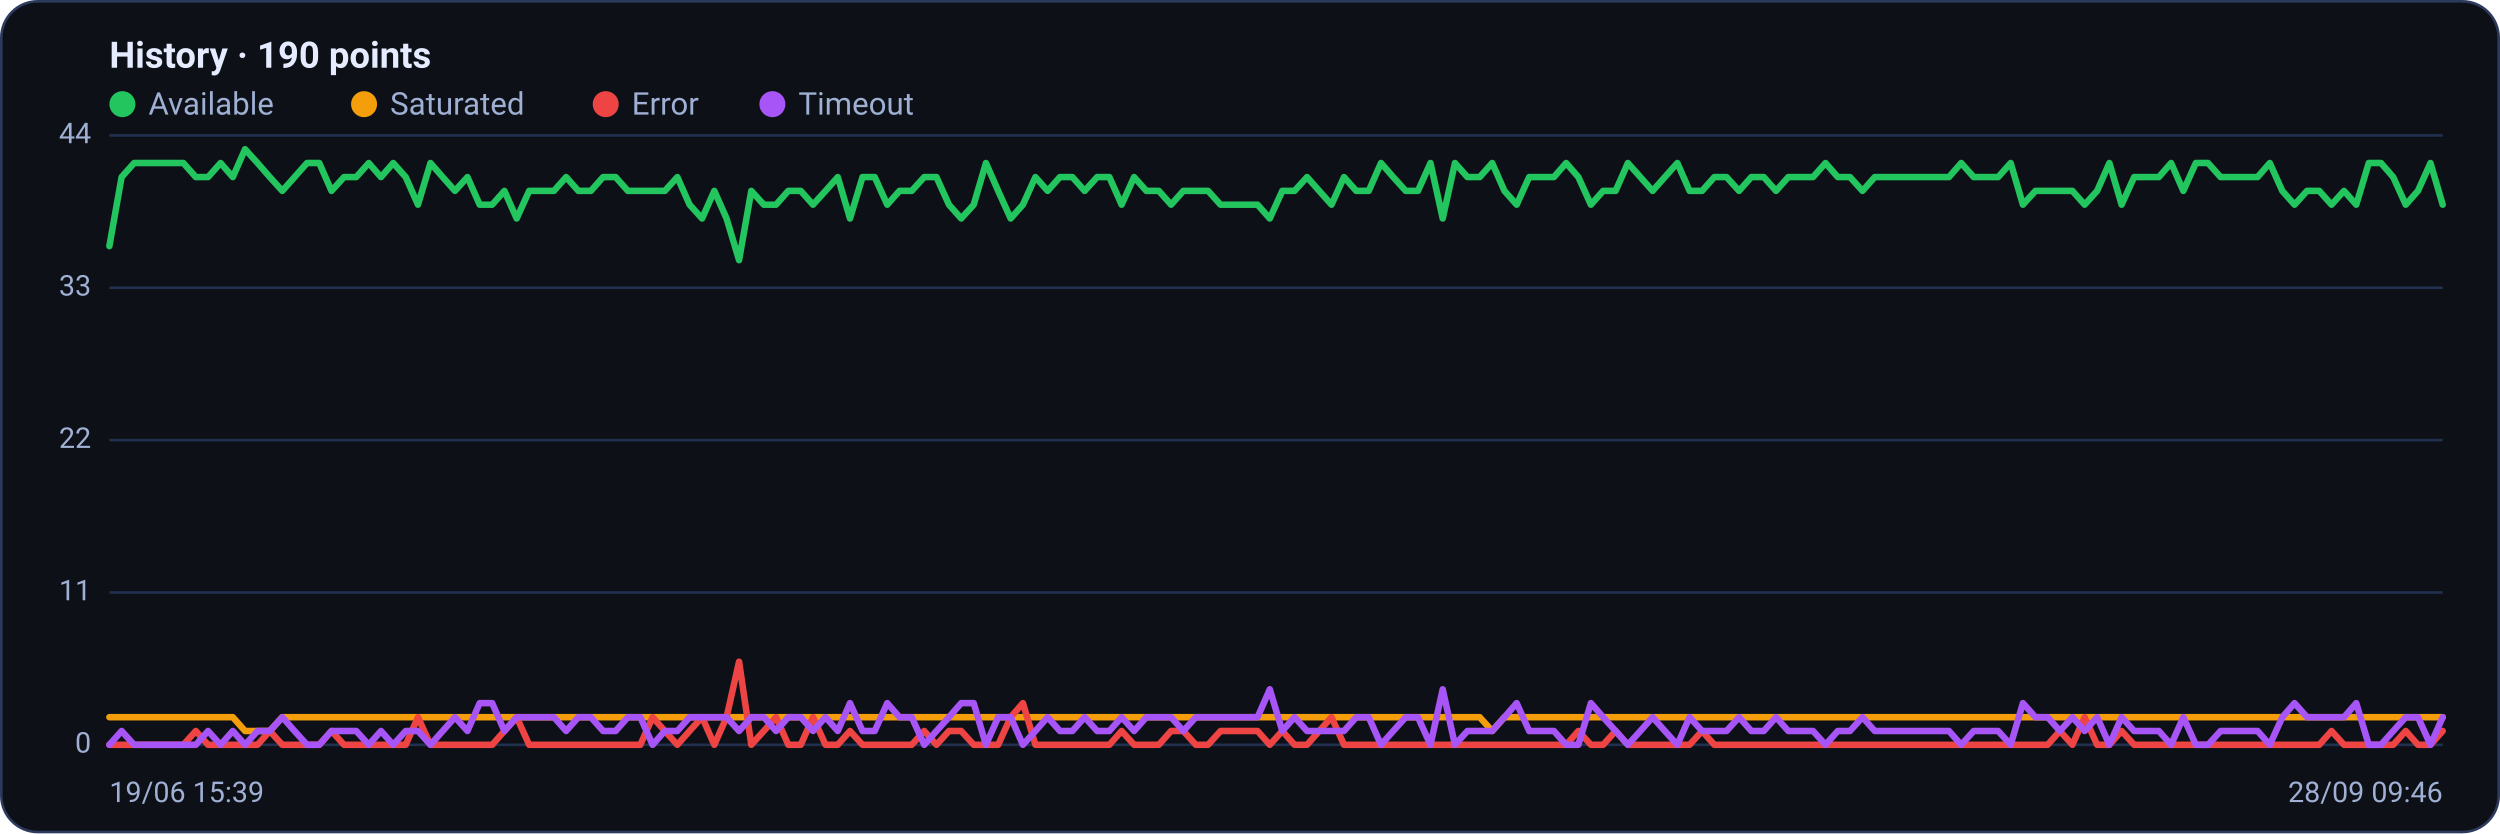
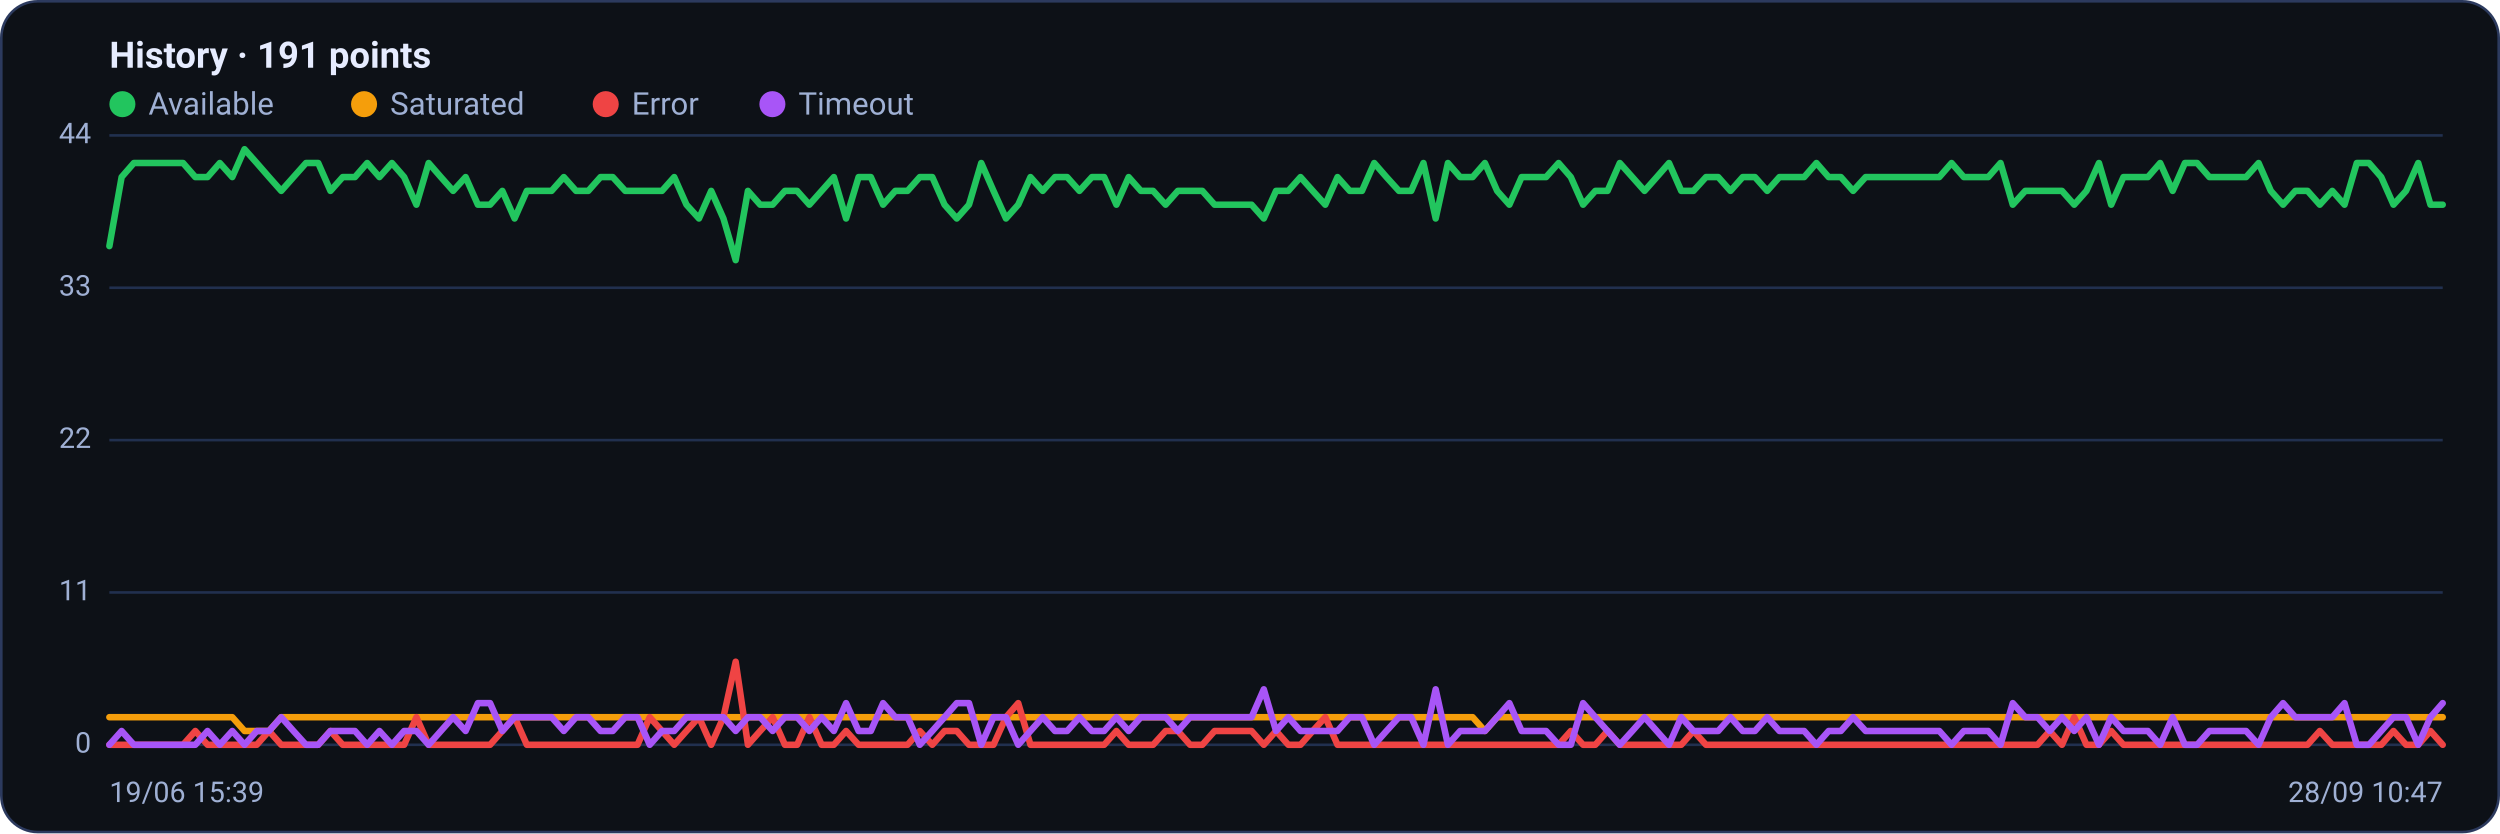
<svg xmlns="http://www.w3.org/2000/svg" viewBox="0 0 960 320" width="960" height="320" font-family="Segoe UI, system-ui, -apple-system, Roboto, Helvetica, Arial, sans-serif" role="img" aria-label="Availability history per region">
  <rect x="0.5" y="0.5" width="959" height="319" rx="14" fill="#0d1117" stroke="#2c3a5e" />
-   <text x="42" y="26" font-size="14" font-weight="600" fill="#e6ecff">History · 190 points</text>
+   <text x="42" y="26" font-size="14" font-weight="600" fill="#e6ecff">History · 191 points</text>
  <circle cx="47" cy="40" r="5" fill="#22c55e" />
  <text x="57" y="44" font-size="12" fill="#9fb0d4">Available</text>
  <circle cx="139.8" cy="40" r="5" fill="#f59e0b" />
  <text x="149.8" y="44" font-size="12" fill="#9fb0d4">Saturated</text>
  <circle cx="232.6" cy="40" r="5" fill="#ef4444" />
  <text x="242.6" y="44" font-size="12" fill="#9fb0d4">Error</text>
  <circle cx="296.6" cy="40" r="5" fill="#a855f7" />
  <text x="306.6" y="44" font-size="12" fill="#9fb0d4">Timeout</text>
  <line x1="42" y1="286.0" x2="938" y2="286.0" stroke="#21304f" stroke-width="1" />
  <text x="35" y="289.0" text-anchor="end" font-size="11" fill="#9fb0d4">0</text>
  <line x1="42" y1="227.5" x2="938" y2="227.5" stroke="#21304f" stroke-width="1" />
  <text x="35" y="230.5" text-anchor="end" font-size="11" fill="#9fb0d4">11</text>
  <line x1="42" y1="169.0" x2="938" y2="169.0" stroke="#21304f" stroke-width="1" />
  <text x="35" y="172.0" text-anchor="end" font-size="11" fill="#9fb0d4">22</text>
  <line x1="42" y1="110.5" x2="938" y2="110.5" stroke="#21304f" stroke-width="1" />
  <text x="35" y="113.5" text-anchor="end" font-size="11" fill="#9fb0d4">33</text>
  <line x1="42" y1="52.0" x2="938" y2="52.0" stroke="#21304f" stroke-width="1" />
  <text x="35" y="55.0" text-anchor="end" font-size="11" fill="#9fb0d4">44</text>
-   <polyline fill="none" stroke="#22c55e" stroke-width="2.5" stroke-linejoin="round" stroke-linecap="round" points="42.0,94.5 46.7,68.0 51.5,62.6 56.2,62.6 61.0,62.6 65.7,62.6 70.4,62.6 75.2,68.0 79.9,68.0 84.7,62.6 89.4,68.0 94.1,57.3 98.9,62.6 103.6,68.0 108.4,73.3 113.1,68.0 117.9,62.6 122.6,62.6 127.3,73.3 132.1,68.0 136.8,68.0 141.6,62.6 146.3,68.0 151.0,62.6 155.8,68.0 160.5,78.6 165.3,62.6 170.0,68.0 174.7,73.3 179.5,68.0 184.2,78.6 189.0,78.6 193.7,73.3 198.4,83.9 203.2,73.3 207.9,73.3 212.7,73.3 217.4,68.0 222.1,73.3 226.9,73.3 231.6,68.0 236.4,68.0 241.1,73.3 245.9,73.3 250.6,73.3 255.3,73.3 260.1,68.0 264.8,78.6 269.6,83.9 274.3,73.3 279.0,83.9 283.8,99.9 288.5,73.3 293.3,78.6 298.0,78.6 302.7,73.3 307.5,73.3 312.2,78.6 317.0,73.3 321.7,68.0 326.4,83.9 331.2,68.0 335.9,68.0 340.7,78.6 345.4,73.3 350.1,73.3 354.9,68.0 359.6,68.0 364.4,78.6 369.1,83.9 373.9,78.6 378.6,62.6 383.3,73.3 388.1,83.9 392.8,78.6 397.6,68.0 402.3,73.3 407.0,68.0 411.8,68.0 416.5,73.3 421.3,68.0 426.0,68.0 430.7,78.6 435.5,68.0 440.2,73.3 445.0,73.3 449.7,78.6 454.4,73.3 459.2,73.3 463.9,73.3 468.7,78.6 473.4,78.6 478.1,78.6 482.9,78.6 487.6,83.9 492.4,73.3 497.1,73.3 501.9,68.0 506.6,73.3 511.3,78.6 516.1,68.0 520.8,73.3 525.6,73.3 530.3,62.6 535.0,68.0 539.8,73.3 544.5,73.3 549.3,62.6 554.0,83.9 558.7,62.6 563.5,68.0 568.2,68.0 573.0,62.6 577.7,73.3 582.4,78.6 587.2,68.0 591.9,68.0 596.7,68.0 601.4,62.6 606.1,68.0 610.9,78.6 615.6,73.3 620.4,73.3 625.1,62.6 629.9,68.0 634.6,73.3 639.3,68.0 644.1,62.6 648.8,73.3 653.6,73.3 658.3,68.0 663.0,68.0 667.8,73.3 672.5,68.0 677.3,68.0 682.0,73.3 686.7,68.0 691.5,68.0 696.2,68.0 701.0,62.6 705.7,68.0 710.4,68.0 715.2,73.3 719.9,68.0 724.7,68.0 729.4,68.0 734.1,68.0 738.9,68.0 743.6,68.0 748.4,68.0 753.1,62.6 757.9,68.0 762.6,68.0 767.3,68.0 772.1,62.6 776.8,78.6 781.6,73.3 786.3,73.3 791.0,73.3 795.8,73.3 800.5,78.6 805.3,73.3 810.0,62.6 814.7,78.6 819.5,68.0 824.2,68.0 829.0,68.0 833.7,62.6 838.4,73.3 843.2,62.6 847.9,62.6 852.7,68.0 857.4,68.0 862.1,68.0 866.9,68.0 871.6,62.6 876.4,73.3 881.1,78.6 885.9,73.3 890.6,73.3 895.3,78.6 900.1,73.3 904.8,78.6 909.6,62.6 914.3,62.6 919.0,68.0 923.8,78.6 928.5,73.3 933.3,62.6 938.0,78.6" />
-   <polyline fill="none" stroke="#f59e0b" stroke-width="2.5" stroke-linejoin="round" stroke-linecap="round" points="42.0,275.4 46.7,275.4 51.5,275.4 56.2,275.4 61.0,275.4 65.7,275.4 70.4,275.4 75.2,275.4 79.9,275.4 84.7,275.4 89.4,275.4 94.1,280.7 98.9,280.7 103.6,280.7 108.4,275.4 113.1,275.4 117.9,275.4 122.6,275.4 127.3,275.4 132.1,275.4 136.8,275.4 141.6,275.4 146.3,275.4 151.0,275.4 155.8,275.4 160.5,275.4 165.3,275.4 170.0,275.4 174.7,275.4 179.5,275.4 184.2,275.4 189.0,275.4 193.7,275.4 198.4,275.4 203.2,275.4 207.9,275.4 212.7,275.4 217.4,275.4 222.1,275.4 226.9,275.4 231.6,275.4 236.4,275.4 241.1,275.4 245.9,275.4 250.6,275.4 255.3,275.4 260.1,275.4 264.8,275.4 269.6,275.4 274.3,275.4 279.0,275.4 283.8,275.4 288.5,275.4 293.3,275.4 298.0,275.4 302.7,275.4 307.5,275.4 312.2,275.4 317.0,275.4 321.7,275.4 326.4,275.4 331.2,275.4 335.9,275.4 340.7,275.4 345.4,275.4 350.1,275.4 354.9,275.4 359.6,275.4 364.4,275.4 369.1,275.4 373.9,275.4 378.6,275.4 383.3,275.4 388.1,275.4 392.8,275.4 397.6,275.4 402.3,275.4 407.0,275.4 411.8,275.4 416.5,275.4 421.3,275.4 426.0,275.4 430.7,275.4 435.5,275.4 440.2,275.4 445.0,275.4 449.7,275.4 454.4,275.4 459.2,275.4 463.9,275.4 468.7,275.4 473.4,275.4 478.1,275.4 482.9,275.4 487.6,275.4 492.4,275.4 497.1,275.4 501.9,275.4 506.6,275.4 511.3,275.4 516.1,275.4 520.8,275.4 525.6,275.4 530.3,275.4 535.0,275.4 539.8,275.4 544.5,275.4 549.3,275.4 554.0,275.4 558.7,275.4 563.5,275.4 568.2,275.4 573.0,280.7 577.7,275.4 582.4,275.4 587.2,275.4 591.9,275.4 596.7,275.4 601.4,275.4 606.1,275.4 610.9,275.4 615.6,275.4 620.4,275.4 625.1,275.4 629.9,275.4 634.6,275.4 639.3,275.4 644.1,275.4 648.8,275.4 653.6,275.4 658.3,275.4 663.0,275.4 667.8,275.4 672.5,275.4 677.3,275.4 682.0,275.4 686.7,275.4 691.5,275.4 696.2,275.4 701.0,275.4 705.7,275.4 710.4,275.4 715.2,275.4 719.9,275.4 724.7,275.4 729.4,275.4 734.1,275.4 738.9,275.4 743.6,275.4 748.4,275.4 753.1,275.4 757.9,275.4 762.6,275.4 767.3,275.4 772.1,275.4 776.8,275.4 781.6,275.4 786.3,275.4 791.0,275.4 795.8,275.4 800.5,275.4 805.3,275.4 810.0,275.4 814.7,275.4 819.5,275.4 824.2,275.4 829.0,275.4 833.7,275.4 838.4,275.4 843.2,275.4 847.9,275.4 852.7,275.4 857.4,275.4 862.1,275.4 866.9,275.4 871.6,275.4 876.4,275.4 881.1,275.4 885.9,275.4 890.6,275.4 895.3,275.4 900.1,275.4 904.8,275.4 909.6,275.4 914.3,275.4 919.0,275.4 923.8,275.4 928.5,275.4 933.3,275.4 938.0,275.4" />
-   <polyline fill="none" stroke="#ef4444" stroke-width="2.5" stroke-linejoin="round" stroke-linecap="round" points="42.0,286.0 46.7,286.0 51.5,286.0 56.2,286.0 61.0,286.0 65.7,286.0 70.4,286.0 75.2,280.7 79.9,286.0 84.7,286.0 89.4,286.0 94.1,286.0 98.9,286.0 103.6,280.7 108.4,286.0 113.1,286.0 117.9,286.0 122.6,286.0 127.3,280.7 132.1,286.0 136.8,286.0 141.6,286.0 146.3,286.0 151.0,286.0 155.8,286.0 160.5,275.4 165.3,286.0 170.0,286.0 174.7,286.0 179.5,286.0 184.2,286.0 189.0,286.0 193.7,280.7 198.4,275.4 203.2,286.0 207.9,286.0 212.7,286.0 217.4,286.0 222.1,286.0 226.9,286.0 231.6,286.0 236.4,286.0 241.1,286.0 245.9,286.0 250.6,275.4 255.3,280.7 260.1,286.0 264.8,280.7 269.6,275.4 274.3,286.0 279.0,275.4 283.8,254.1 288.5,286.0 293.3,280.7 298.0,275.4 302.7,286.0 307.5,286.0 312.2,275.4 317.0,286.0 321.7,286.0 326.4,280.7 331.2,286.0 335.9,286.0 340.7,286.0 345.4,286.0 350.1,286.0 354.9,280.7 359.6,286.0 364.4,280.7 369.1,280.7 373.9,286.0 378.6,286.0 383.3,286.0 388.1,275.4 392.8,270.0 397.6,286.0 402.3,286.0 407.0,286.0 411.8,286.0 416.5,286.0 421.3,286.0 426.0,286.0 430.7,280.7 435.5,286.0 440.2,286.0 445.0,286.0 449.7,280.7 454.4,280.7 459.2,286.0 463.9,286.0 468.7,280.7 473.4,280.7 478.1,280.7 482.9,280.7 487.6,286.0 492.4,280.7 497.1,286.0 501.9,286.0 506.6,280.7 511.3,275.4 516.1,286.0 520.8,286.0 525.6,286.0 530.3,286.0 535.0,286.0 539.8,286.0 544.5,286.0 549.3,286.0 554.0,286.0 558.7,286.0 563.5,286.0 568.2,286.0 573.0,286.0 577.7,286.0 582.4,286.0 587.2,286.0 591.9,286.0 596.7,286.0 601.4,286.0 606.1,280.7 610.9,286.0 615.6,286.0 620.4,280.7 625.1,286.0 629.9,286.0 634.6,286.0 639.3,286.0 644.1,286.0 648.8,286.0 653.6,280.7 658.3,286.0 663.0,286.0 667.8,286.0 672.5,286.0 677.3,286.0 682.0,286.0 686.7,286.0 691.5,286.0 696.2,286.0 701.0,286.0 705.7,286.0 710.4,286.0 715.2,286.0 719.9,286.0 724.7,286.0 729.4,286.0 734.1,286.0 738.9,286.0 743.6,286.0 748.4,286.0 753.1,286.0 757.9,286.0 762.6,286.0 767.3,286.0 772.1,286.0 776.8,286.0 781.6,286.0 786.3,286.0 791.0,280.7 795.8,286.0 800.5,275.4 805.3,286.0 810.0,286.0 814.7,280.7 819.5,286.0 824.2,286.0 829.0,286.0 833.7,286.0 838.4,286.0 843.2,286.0 847.9,286.0 852.7,286.0 857.4,286.0 862.1,286.0 866.9,286.0 871.6,286.0 876.4,286.0 881.1,286.0 885.9,286.0 890.6,286.0 895.3,280.7 900.1,286.0 904.8,286.0 909.6,286.0 914.3,286.0 919.0,286.0 923.8,280.7 928.5,286.0 933.3,286.0 938.0,280.7" />
-   <polyline fill="none" stroke="#a855f7" stroke-width="2.5" stroke-linejoin="round" stroke-linecap="round" points="42.0,286.0 46.7,280.7 51.5,286.0 56.2,286.0 61.0,286.0 65.7,286.0 70.4,286.0 75.2,286.0 79.9,280.7 84.7,286.0 89.4,280.7 94.1,286.0 98.9,280.7 103.6,280.7 108.4,275.4 113.1,280.7 117.9,286.0 122.6,286.0 127.3,280.7 132.1,280.7 136.8,280.7 141.6,286.0 146.3,280.7 151.0,286.0 155.8,280.7 160.5,280.7 165.3,286.0 170.0,280.7 174.7,275.4 179.5,280.7 184.2,270.0 189.0,270.0 193.7,280.7 198.4,275.4 203.2,275.4 207.9,275.4 212.7,275.4 217.4,280.7 222.1,275.4 226.9,275.4 231.6,280.7 236.4,280.7 241.1,275.4 245.9,275.4 250.6,286.0 255.3,280.7 260.1,280.7 264.8,275.4 269.6,275.4 274.3,275.4 279.0,275.4 283.8,280.7 288.5,275.4 293.3,275.4 298.0,280.7 302.7,275.4 307.5,275.4 312.2,280.7 317.0,275.4 321.7,280.7 326.4,270.0 331.2,280.7 335.9,280.7 340.7,270.0 345.4,275.4 350.1,275.4 354.9,286.0 359.6,280.7 364.4,275.4 369.1,270.0 373.9,270.0 378.6,286.0 383.3,275.4 388.1,275.4 392.8,286.0 397.6,280.7 402.3,275.4 407.0,280.7 411.8,280.7 416.5,275.4 421.3,280.7 426.0,280.7 430.7,275.4 435.5,280.7 440.2,275.4 445.0,275.4 449.7,275.4 454.4,280.7 459.2,275.4 463.9,275.4 468.7,275.4 473.4,275.4 478.1,275.4 482.9,275.4 487.6,264.7 492.4,280.7 497.1,275.4 501.9,280.7 506.6,280.7 511.3,280.7 516.1,280.7 520.8,275.4 525.6,275.4 530.3,286.0 535.0,280.7 539.8,275.4 544.5,275.4 549.3,286.0 554.0,264.7 558.7,286.0 563.5,280.7 568.2,280.7 573.0,280.7 577.7,275.4 582.4,270.0 587.2,280.7 591.9,280.7 596.7,280.7 601.4,286.0 606.1,286.0 610.9,270.0 615.6,275.4 620.4,280.7 625.1,286.0 629.9,280.7 634.6,275.4 639.3,280.7 644.1,286.0 648.8,275.4 653.6,280.7 658.3,280.7 663.0,280.7 667.8,275.4 672.5,280.7 677.3,280.7 682.0,275.4 686.7,280.7 691.5,280.7 696.2,280.7 701.0,286.0 705.7,280.7 710.4,280.7 715.2,275.4 719.9,280.7 724.7,280.7 729.4,280.7 734.1,280.7 738.9,280.7 743.6,280.7 748.4,280.7 753.1,286.0 757.9,280.7 762.6,280.7 767.3,280.7 772.1,286.0 776.8,270.0 781.6,275.4 786.3,275.4 791.0,280.7 795.8,275.4 800.5,280.7 805.3,275.4 810.0,286.0 814.7,275.4 819.5,280.7 824.2,280.7 829.0,280.7 833.7,286.0 838.4,275.4 843.2,286.0 847.9,286.0 852.7,280.7 857.4,280.7 862.1,280.7 866.9,280.7 871.6,286.0 876.4,275.4 881.1,270.0 885.9,275.4 890.6,275.4 895.3,275.4 900.1,275.4 904.8,270.0 909.6,286.0 914.3,286.0 919.0,280.7 923.8,275.4 928.5,275.4 933.3,286.0 938.0,275.4" />
+   <polyline fill="none" stroke="#22c55e" stroke-width="2.5" stroke-linejoin="round" stroke-linecap="round" points="42.0,94.5 46.7,68.0 51.4,62.6 56.1,62.6 60.9,62.6 65.6,62.6 70.3,62.6 75.0,68.0 79.7,68.0 84.4,62.6 89.2,68.0 93.9,57.3 98.6,62.6 103.3,68.0 108.0,73.3 112.7,68.0 117.5,62.6 122.2,62.6 126.9,73.3 131.6,68.0 136.3,68.0 141.0,62.6 145.7,68.0 150.5,62.6 155.2,68.0 159.9,78.6 164.6,62.6 169.3,68.0 174.0,73.3 178.8,68.0 183.5,78.6 188.2,78.6 192.9,73.3 197.6,83.9 202.3,73.3 207.1,73.3 211.8,73.3 216.5,68.0 221.2,73.3 225.9,73.3 230.6,68.0 235.3,68.0 240.1,73.3 244.8,73.3 249.5,73.3 254.2,73.3 258.9,68.0 263.6,78.6 268.4,83.9 273.1,73.3 277.8,83.9 282.5,99.9 287.2,73.3 291.9,78.6 296.7,78.6 301.4,73.3 306.1,73.3 310.8,78.6 315.5,73.3 320.2,68.0 324.9,83.9 329.7,68.0 334.4,68.0 339.1,78.6 343.8,73.3 348.5,73.3 353.2,68.0 358.0,68.0 362.7,78.6 367.4,83.9 372.1,78.6 376.8,62.6 381.5,73.3 386.3,83.9 391.0,78.6 395.7,68.0 400.4,73.3 405.1,68.0 409.8,68.0 414.5,73.3 419.3,68.0 424.0,68.0 428.7,78.6 433.4,68.0 438.1,73.3 442.8,73.3 447.6,78.6 452.3,73.3 457.0,73.3 461.7,73.3 466.4,78.6 471.1,78.6 475.9,78.6 480.6,78.6 485.3,83.9 490.0,73.3 494.7,73.3 499.4,68.0 504.1,73.3 508.9,78.6 513.6,68.0 518.3,73.3 523.0,73.3 527.7,62.6 532.4,68.0 537.2,73.3 541.9,73.3 546.6,62.6 551.3,83.9 556.0,62.6 560.7,68.0 565.5,68.0 570.2,62.6 574.9,73.3 579.6,78.6 584.3,68.0 589.0,68.0 593.7,68.0 598.5,62.6 603.2,68.0 607.9,78.6 612.6,73.3 617.3,73.3 622.0,62.6 626.8,68.0 631.5,73.3 636.2,68.0 640.9,62.6 645.6,73.3 650.3,73.3 655.1,68.0 659.8,68.0 664.5,73.3 669.2,68.0 673.9,68.0 678.6,73.3 683.3,68.0 688.1,68.0 692.8,68.0 697.5,62.6 702.2,68.0 706.9,68.0 711.6,73.3 716.4,68.0 721.1,68.0 725.8,68.0 730.5,68.0 735.2,68.0 739.9,68.0 744.7,68.0 749.4,62.6 754.1,68.0 758.8,68.0 763.5,68.0 768.2,62.6 772.9,78.6 777.7,73.3 782.4,73.3 787.1,73.3 791.8,73.3 796.5,78.6 801.2,73.3 806.0,62.6 810.7,78.6 815.4,68.0 820.1,68.0 824.8,68.0 829.5,62.6 834.3,73.3 839.0,62.6 843.7,62.6 848.4,68.0 853.1,68.0 857.8,68.0 862.5,68.0 867.3,62.6 872.0,73.3 876.7,78.6 881.4,73.3 886.1,73.3 890.8,78.6 895.6,73.3 900.3,78.6 905.0,62.6 909.7,62.6 914.4,68.0 919.1,78.6 923.9,73.3 928.6,62.6 933.3,78.6 938.0,78.6" />
+   <polyline fill="none" stroke="#f59e0b" stroke-width="2.5" stroke-linejoin="round" stroke-linecap="round" points="42.0,275.4 46.7,275.4 51.4,275.4 56.1,275.4 60.9,275.4 65.6,275.4 70.3,275.4 75.0,275.4 79.7,275.4 84.4,275.4 89.2,275.4 93.9,280.7 98.6,280.7 103.3,280.7 108.0,275.4 112.7,275.4 117.5,275.4 122.2,275.4 126.9,275.4 131.6,275.4 136.3,275.4 141.0,275.4 145.7,275.4 150.5,275.4 155.2,275.4 159.9,275.4 164.6,275.4 169.3,275.4 174.0,275.4 178.8,275.4 183.5,275.4 188.2,275.4 192.9,275.4 197.6,275.4 202.3,275.4 207.1,275.4 211.8,275.4 216.5,275.4 221.2,275.4 225.9,275.4 230.6,275.4 235.3,275.4 240.1,275.4 244.8,275.4 249.5,275.4 254.2,275.4 258.9,275.4 263.6,275.4 268.4,275.4 273.1,275.4 277.8,275.4 282.5,275.4 287.2,275.4 291.9,275.4 296.7,275.4 301.4,275.4 306.1,275.4 310.8,275.4 315.5,275.4 320.2,275.4 324.9,275.4 329.7,275.4 334.4,275.4 339.1,275.4 343.8,275.4 348.5,275.4 353.2,275.4 358.0,275.4 362.7,275.4 367.4,275.4 372.1,275.4 376.8,275.4 381.5,275.4 386.3,275.4 391.0,275.4 395.7,275.4 400.4,275.4 405.1,275.4 409.8,275.4 414.5,275.4 419.3,275.4 424.0,275.4 428.7,275.4 433.4,275.4 438.1,275.4 442.8,275.4 447.6,275.4 452.3,275.4 457.0,275.4 461.7,275.4 466.4,275.4 471.1,275.4 475.9,275.4 480.6,275.4 485.3,275.4 490.0,275.4 494.7,275.4 499.4,275.4 504.1,275.4 508.9,275.4 513.6,275.4 518.3,275.4 523.0,275.4 527.7,275.4 532.4,275.4 537.2,275.4 541.9,275.4 546.6,275.4 551.3,275.4 556.0,275.4 560.7,275.4 565.5,275.4 570.2,280.7 574.9,275.4 579.6,275.4 584.3,275.4 589.0,275.4 593.7,275.4 598.5,275.4 603.2,275.4 607.9,275.4 612.6,275.4 617.3,275.4 622.0,275.4 626.8,275.4 631.5,275.4 636.2,275.4 640.9,275.4 645.6,275.4 650.3,275.4 655.1,275.4 659.8,275.4 664.5,275.4 669.2,275.4 673.9,275.4 678.6,275.4 683.3,275.4 688.1,275.4 692.8,275.4 697.5,275.4 702.2,275.4 706.9,275.4 711.6,275.4 716.4,275.4 721.1,275.4 725.8,275.4 730.5,275.4 735.2,275.4 739.9,275.4 744.7,275.4 749.4,275.4 754.1,275.4 758.8,275.4 763.5,275.4 768.2,275.4 772.9,275.4 777.7,275.4 782.4,275.4 787.1,275.4 791.8,275.4 796.5,275.4 801.2,275.4 806.0,275.4 810.7,275.4 815.4,275.4 820.1,275.4 824.8,275.4 829.5,275.4 834.3,275.4 839.0,275.4 843.7,275.4 848.4,275.4 853.1,275.4 857.8,275.4 862.5,275.4 867.3,275.4 872.0,275.4 876.7,275.4 881.4,275.4 886.1,275.4 890.8,275.4 895.6,275.4 900.3,275.4 905.0,275.4 909.7,275.4 914.4,275.4 919.1,275.4 923.9,275.4 928.6,275.4 933.3,275.4 938.0,275.4" />
+   <polyline fill="none" stroke="#ef4444" stroke-width="2.5" stroke-linejoin="round" stroke-linecap="round" points="42.0,286.0 46.7,286.0 51.4,286.0 56.1,286.0 60.9,286.0 65.6,286.0 70.3,286.0 75.0,280.7 79.7,286.0 84.4,286.0 89.2,286.0 93.9,286.0 98.6,286.0 103.3,280.7 108.0,286.0 112.7,286.0 117.5,286.0 122.2,286.0 126.9,280.7 131.6,286.0 136.3,286.0 141.0,286.0 145.7,286.0 150.5,286.0 155.2,286.0 159.9,275.4 164.6,286.0 169.3,286.0 174.0,286.0 178.8,286.0 183.5,286.0 188.2,286.0 192.9,280.7 197.6,275.4 202.3,286.0 207.1,286.0 211.8,286.0 216.5,286.0 221.2,286.0 225.9,286.0 230.6,286.0 235.3,286.0 240.1,286.0 244.8,286.0 249.5,275.4 254.2,280.7 258.9,286.0 263.6,280.7 268.4,275.4 273.1,286.0 277.8,275.4 282.5,254.1 287.2,286.0 291.9,280.7 296.7,275.4 301.4,286.0 306.1,286.0 310.8,275.4 315.5,286.0 320.2,286.0 324.9,280.7 329.7,286.0 334.4,286.0 339.1,286.0 343.8,286.0 348.5,286.0 353.2,280.7 358.0,286.0 362.7,280.7 367.4,280.7 372.1,286.0 376.8,286.0 381.5,286.0 386.3,275.4 391.0,270.0 395.7,286.0 400.4,286.0 405.1,286.0 409.8,286.0 414.5,286.0 419.3,286.0 424.0,286.0 428.7,280.7 433.4,286.0 438.1,286.0 442.8,286.0 447.6,280.7 452.3,280.7 457.0,286.0 461.7,286.0 466.4,280.7 471.1,280.7 475.9,280.7 480.6,280.7 485.3,286.0 490.0,280.7 494.7,286.0 499.4,286.0 504.1,280.7 508.9,275.4 513.6,286.0 518.3,286.0 523.0,286.0 527.7,286.0 532.4,286.0 537.2,286.0 541.9,286.0 546.6,286.0 551.3,286.0 556.0,286.0 560.7,286.0 565.5,286.0 570.2,286.0 574.9,286.0 579.6,286.0 584.3,286.0 589.0,286.0 593.7,286.0 598.5,286.0 603.2,280.7 607.9,286.0 612.6,286.0 617.3,280.7 622.0,286.0 626.8,286.0 631.5,286.0 636.2,286.0 640.9,286.0 645.6,286.0 650.3,280.7 655.1,286.0 659.8,286.0 664.5,286.0 669.2,286.0 673.9,286.0 678.6,286.0 683.3,286.0 688.1,286.0 692.8,286.0 697.5,286.0 702.2,286.0 706.9,286.0 711.6,286.0 716.4,286.0 721.1,286.0 725.8,286.0 730.5,286.0 735.2,286.0 739.9,286.0 744.7,286.0 749.4,286.0 754.1,286.0 758.8,286.0 763.5,286.0 768.2,286.0 772.9,286.0 777.7,286.0 782.4,286.0 787.1,280.7 791.8,286.0 796.5,275.4 801.2,286.0 806.0,286.0 810.7,280.7 815.4,286.0 820.1,286.0 824.8,286.0 829.5,286.0 834.3,286.0 839.0,286.0 843.7,286.0 848.4,286.0 853.1,286.0 857.8,286.0 862.5,286.0 867.3,286.0 872.0,286.0 876.7,286.0 881.4,286.0 886.1,286.0 890.8,280.7 895.6,286.0 900.3,286.0 905.0,286.0 909.7,286.0 914.4,286.0 919.1,280.7 923.9,286.0 928.6,286.0 933.3,280.7 938.0,286.0" />
+   <polyline fill="none" stroke="#a855f7" stroke-width="2.5" stroke-linejoin="round" stroke-linecap="round" points="42.0,286.0 46.7,280.7 51.4,286.0 56.1,286.0 60.9,286.0 65.6,286.0 70.3,286.0 75.0,286.0 79.7,280.7 84.4,286.0 89.2,280.7 93.9,286.0 98.6,280.7 103.3,280.7 108.0,275.4 112.7,280.7 117.5,286.0 122.2,286.0 126.9,280.7 131.6,280.7 136.3,280.7 141.0,286.0 145.7,280.7 150.5,286.0 155.2,280.7 159.9,280.7 164.6,286.0 169.3,280.7 174.0,275.4 178.8,280.7 183.5,270.0 188.2,270.0 192.9,280.7 197.6,275.4 202.3,275.4 207.1,275.4 211.8,275.4 216.5,280.7 221.2,275.4 225.9,275.4 230.6,280.7 235.3,280.7 240.1,275.4 244.8,275.4 249.5,286.0 254.2,280.7 258.9,280.7 263.6,275.4 268.4,275.4 273.1,275.4 277.8,275.4 282.5,280.7 287.2,275.4 291.9,275.4 296.7,280.7 301.4,275.4 306.1,275.4 310.8,280.7 315.5,275.4 320.2,280.7 324.9,270.0 329.7,280.7 334.4,280.7 339.1,270.0 343.8,275.4 348.5,275.4 353.2,286.0 358.0,280.7 362.7,275.4 367.4,270.0 372.1,270.0 376.8,286.0 381.5,275.4 386.3,275.4 391.0,286.0 395.7,280.7 400.4,275.4 405.1,280.7 409.8,280.7 414.5,275.4 419.3,280.7 424.0,280.7 428.7,275.4 433.4,280.7 438.1,275.4 442.8,275.4 447.6,275.4 452.3,280.7 457.0,275.4 461.7,275.4 466.4,275.4 471.1,275.4 475.9,275.4 480.6,275.4 485.3,264.7 490.0,280.7 494.7,275.4 499.4,280.7 504.1,280.7 508.9,280.7 513.6,280.7 518.3,275.4 523.0,275.4 527.7,286.0 532.4,280.7 537.2,275.4 541.9,275.4 546.6,286.0 551.3,264.7 556.0,286.0 560.7,280.7 565.5,280.7 570.2,280.7 574.9,275.4 579.6,270.0 584.3,280.7 589.0,280.7 593.7,280.7 598.5,286.0 603.2,286.0 607.9,270.0 612.6,275.4 617.3,280.7 622.0,286.0 626.8,280.7 631.5,275.4 636.2,280.7 640.9,286.0 645.6,275.4 650.3,280.7 655.1,280.7 659.8,280.7 664.5,275.4 669.2,280.7 673.9,280.7 678.6,275.4 683.3,280.7 688.1,280.7 692.8,280.7 697.5,286.0 702.2,280.7 706.9,280.7 711.6,275.4 716.4,280.7 721.1,280.7 725.8,280.7 730.5,280.7 735.2,280.7 739.9,280.7 744.7,280.7 749.4,286.0 754.1,280.7 758.8,280.7 763.5,280.7 768.2,286.0 772.9,270.0 777.7,275.4 782.4,275.4 787.1,280.7 791.8,275.4 796.5,280.7 801.2,275.4 806.0,286.0 810.7,275.4 815.4,280.7 820.1,280.7 824.8,280.7 829.5,286.0 834.3,275.4 839.0,286.0 843.7,286.0 848.4,280.7 853.1,280.7 857.8,280.7 862.5,280.7 867.3,286.0 872.0,275.4 876.7,270.0 881.4,275.4 886.1,275.4 890.8,275.4 895.6,275.4 900.3,270.0 905.0,286.0 909.7,286.0 914.4,280.7 919.1,275.4 923.9,275.4 928.6,286.0 933.3,275.4 938.0,270.0" />
  <text x="42" y="308" font-size="11" fill="#9fb0d4">19/06 15:39</text>
-   <text x="938" y="308" text-anchor="end" font-size="11" fill="#9fb0d4">28/09 09:46</text>
+   <text x="938" y="308" text-anchor="end" font-size="11" fill="#9fb0d4">28/09 10:47</text>
</svg>
